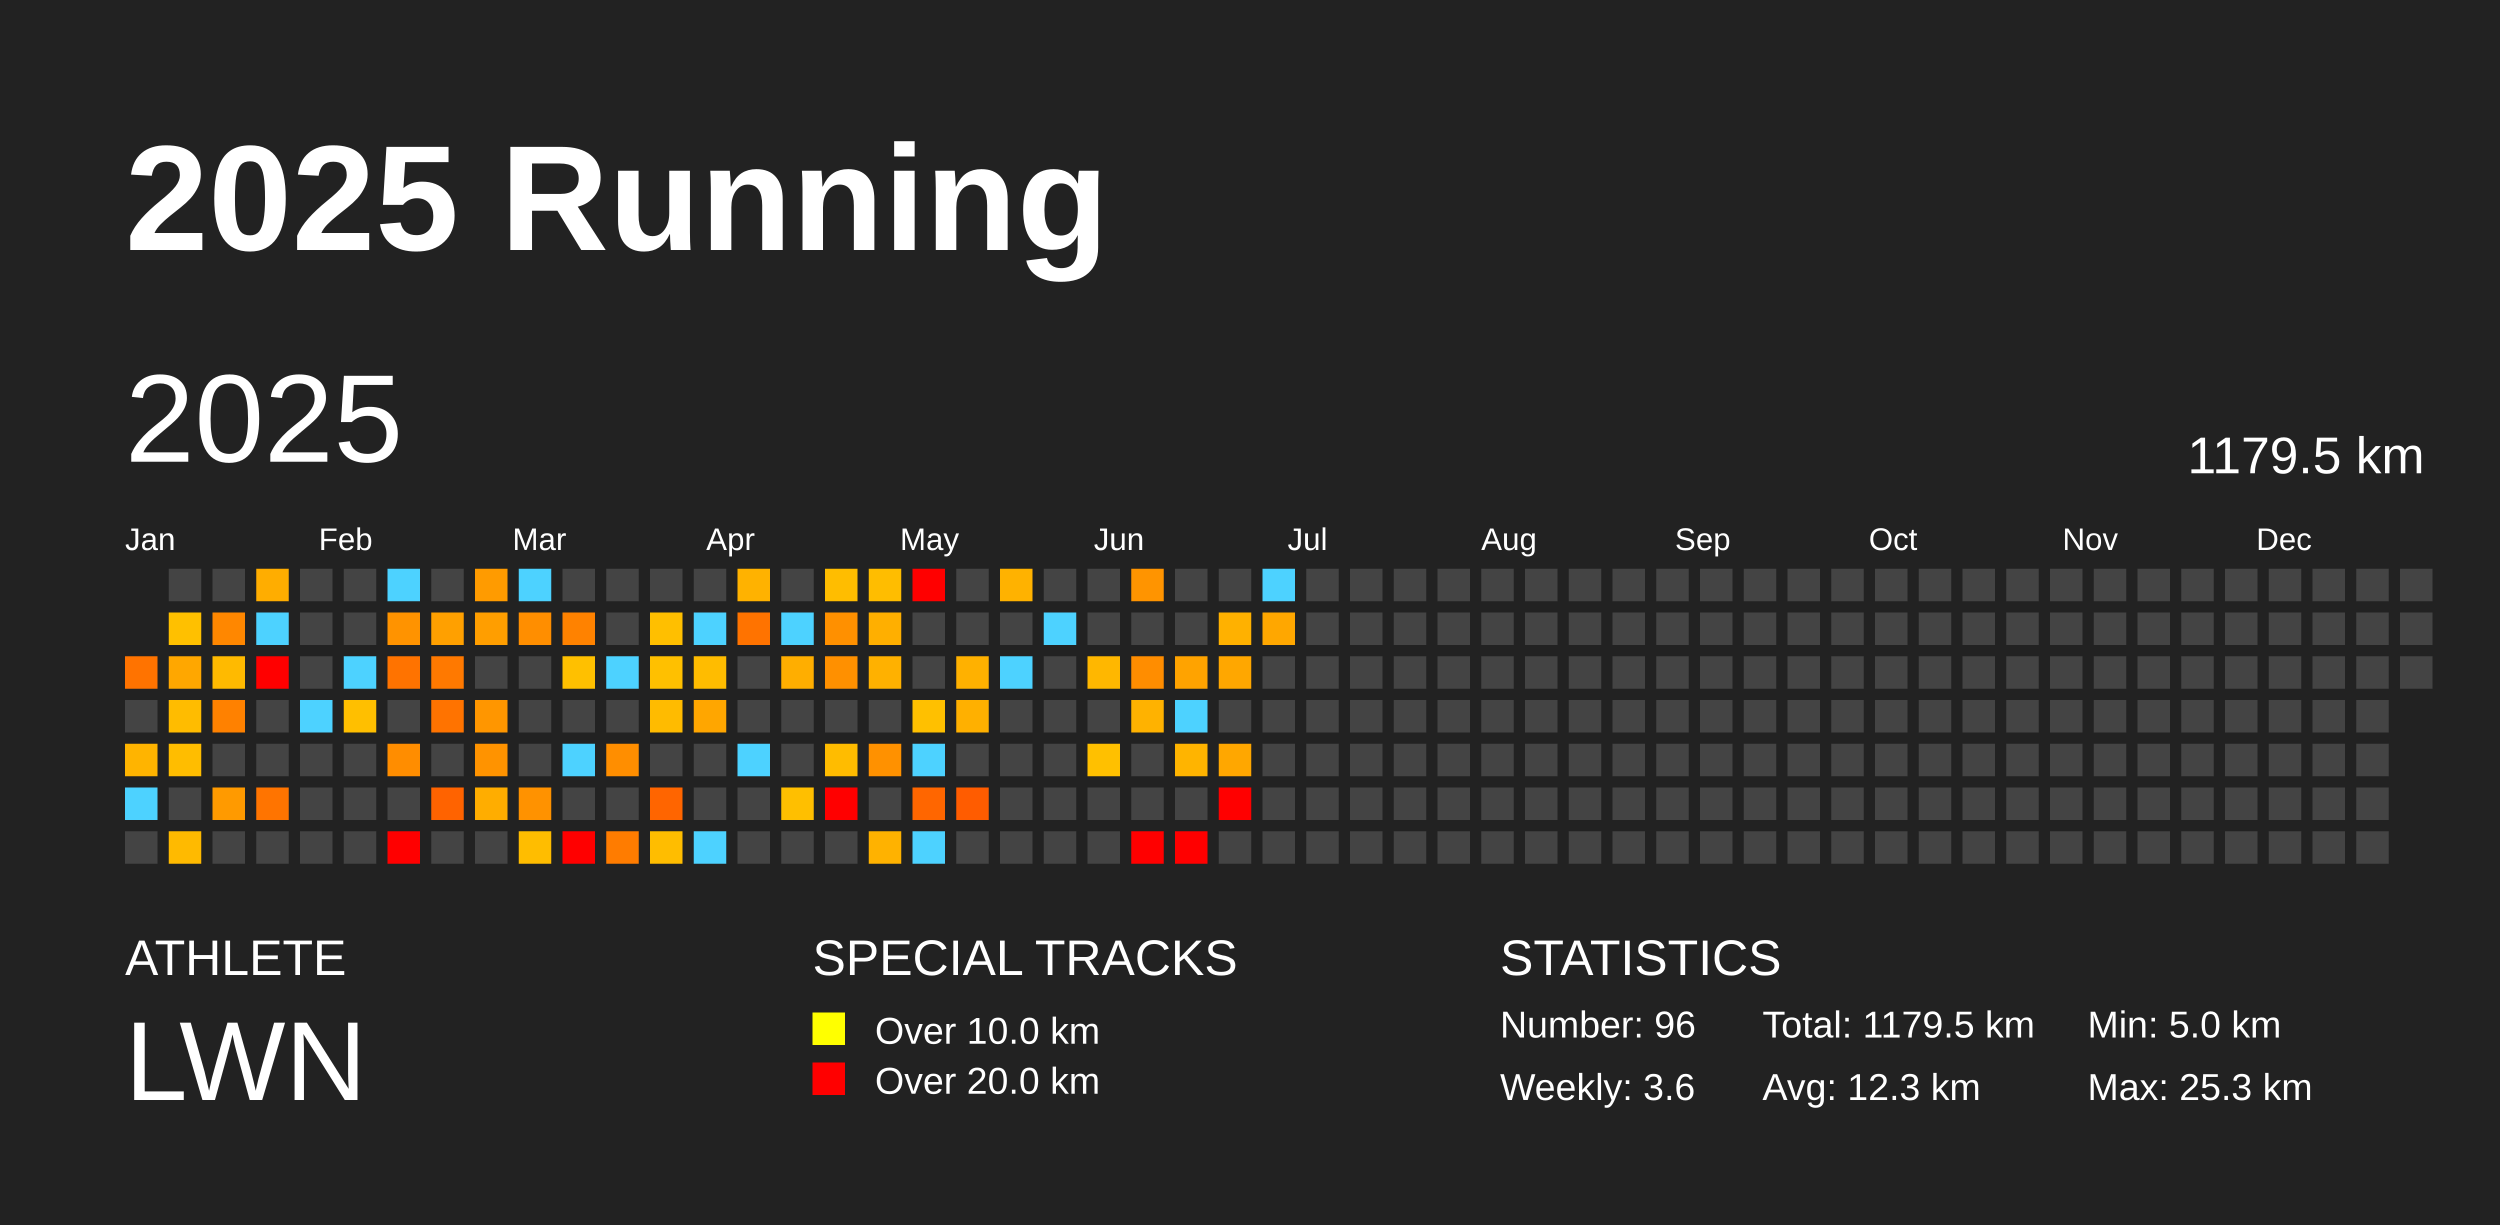
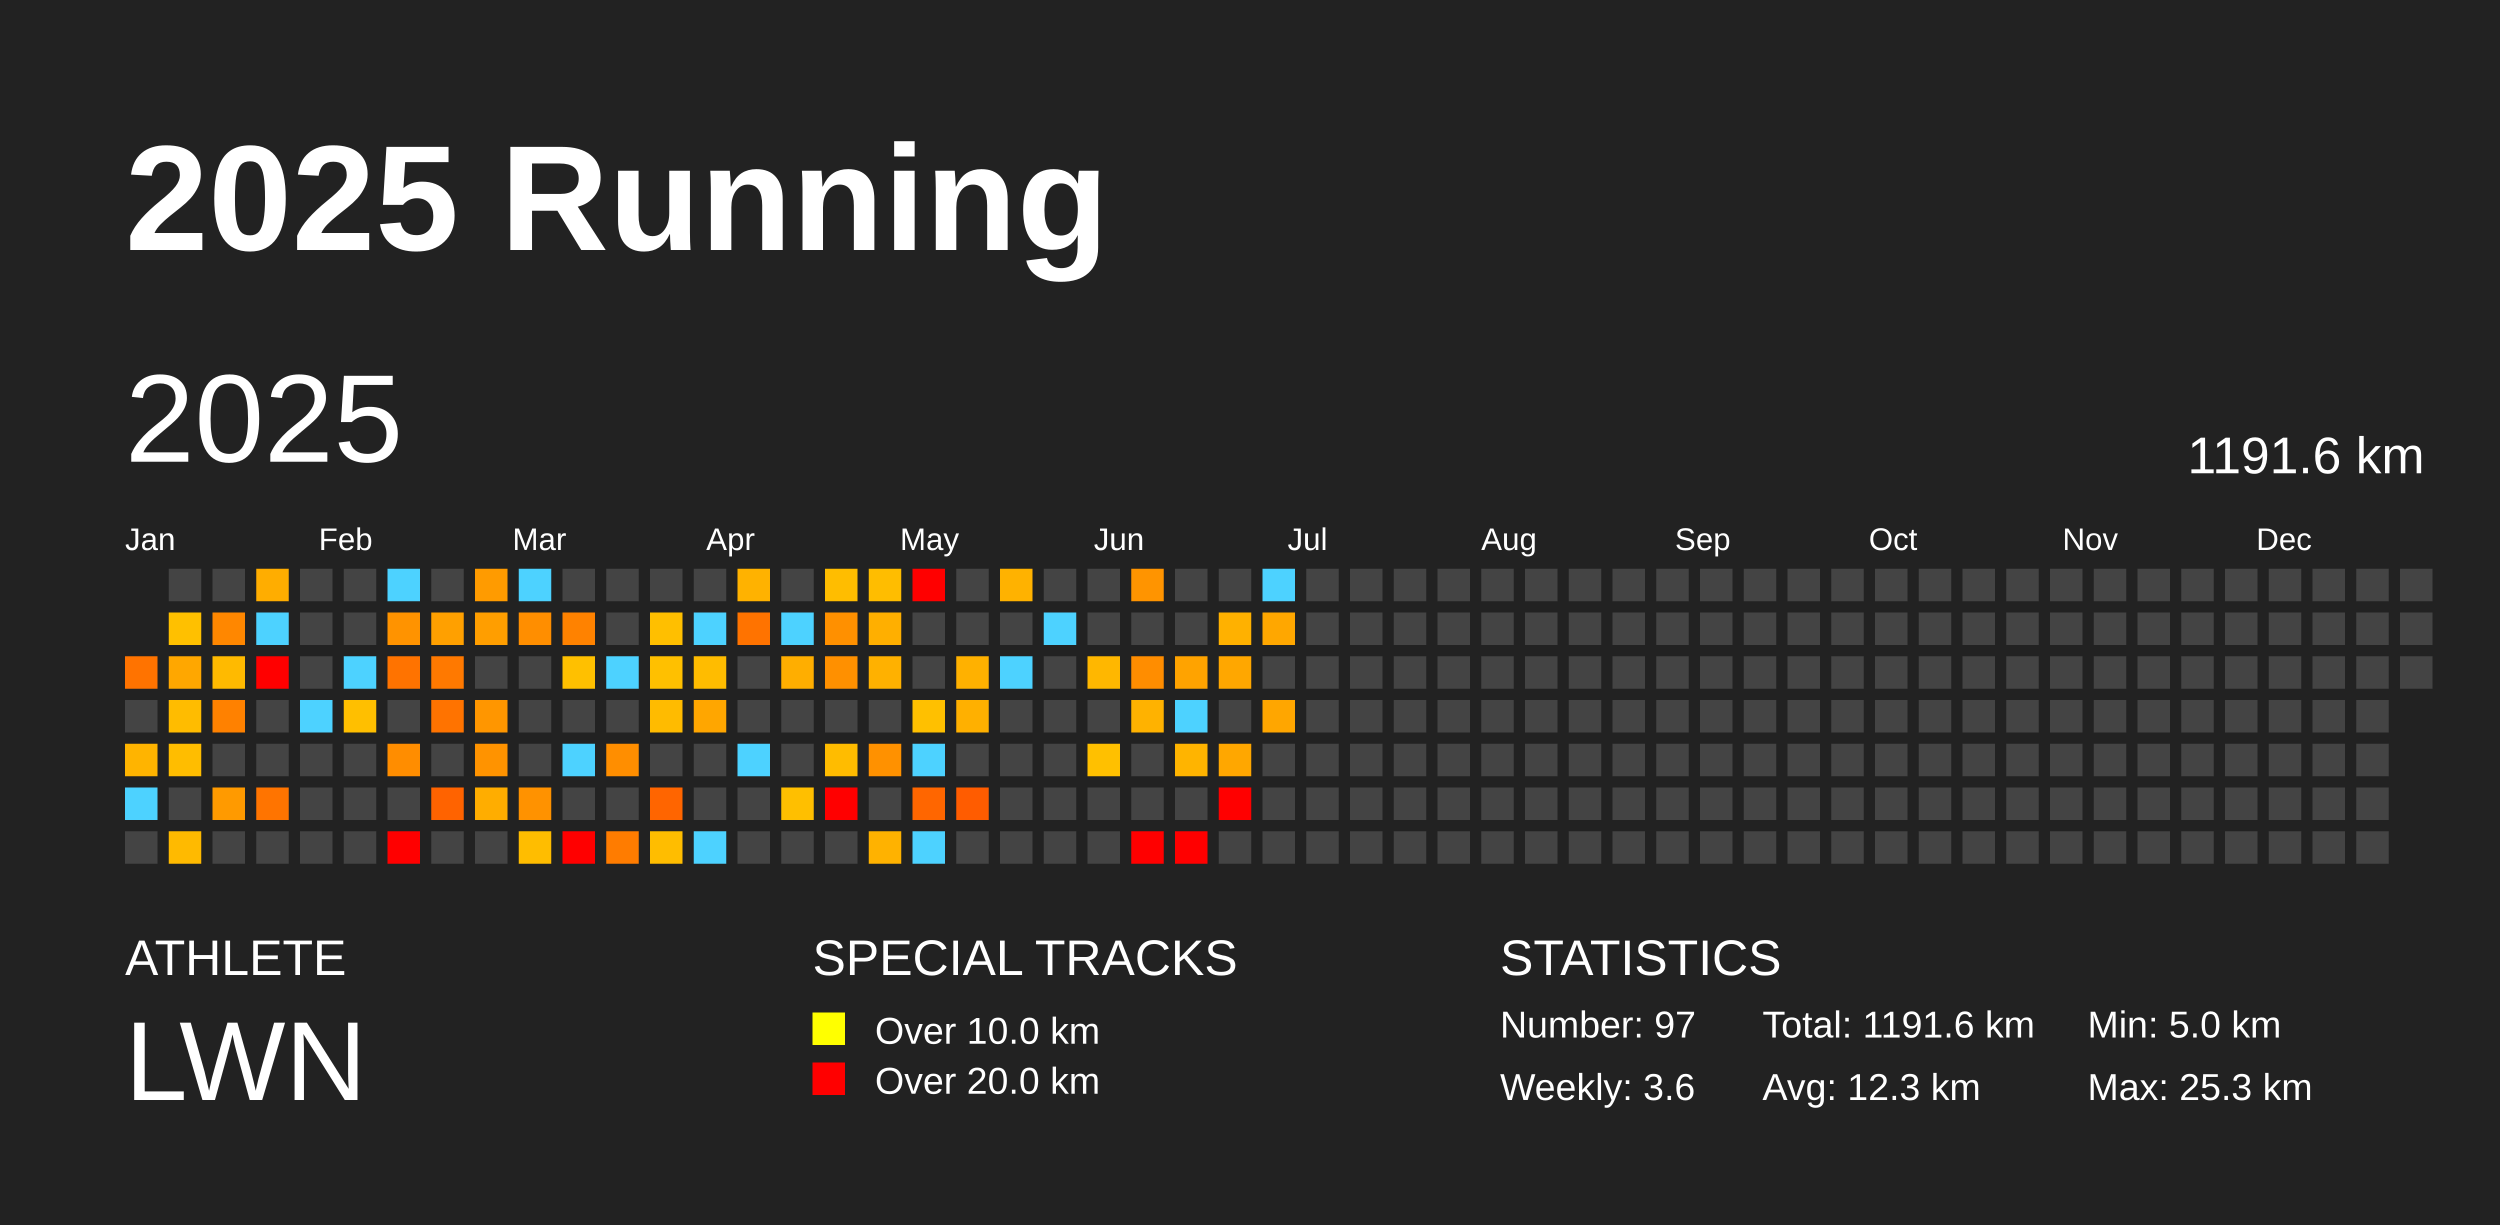
<svg xmlns="http://www.w3.org/2000/svg" baseProfile="full" height="98mm" version="1.1" viewBox="0,0,200,98" width="200mm">
  <defs />
  <rect fill="#222222" height="98" width="200" x="0" y="0" />
  <text fill="#FFFFFF" style="font-size:12px; font-family:Arial; font-weight:bold;" x="10" y="20">2025 Running</text>
  <text fill="#FFFFFF" style="font-size:4px; font-family:Arial" x="10" y="78">ATHLETE</text>
  <text fill="#FFFFFF" style="font-size:9px; font-family:Arial" x="10" y="88">LWN</text>
  <text fill="#FFFFFF" style="font-size:4px; font-family:Arial" x="65" y="78">SPECIAL TRACKS</text>
  <rect fill="yellow" height="2.6" width="2.6" x="65" y="81" />
  <text fill="#FFFFFF" style="font-size:3px; font-family:Arial" x="70" y="83.5">Over 10.0 km</text>
  <rect fill="red" height="2.6" width="2.6" x="65" y="85" />
  <text fill="#FFFFFF" style="font-size:3px; font-family:Arial" x="70" y="87.5">Over 20.0 km</text>
  <text fill="#FFFFFF" style="font-size:4px; font-family:Arial" x="120" y="78">STATISTICS</text>
-   <text fill="#FFFFFF" style="font-size:3px; font-family:Arial" x="120" y="83">Number: 96</text>
+   <text fill="#FFFFFF" style="font-size:3px; font-family:Arial" x="120" y="83">Number: 97</text>
  <text fill="#FFFFFF" style="font-size:3px; font-family:Arial" x="120" y="88">Weekly: 3.6</text>
-   <text fill="#FFFFFF" style="font-size:3px; font-family:Arial" x="141" y="83">Total: 1179.5 km</text>
+   <text fill="#FFFFFF" style="font-size:3px; font-family:Arial" x="141" y="83">Total: 1191.6 km</text>
  <text fill="#FFFFFF" style="font-size:3px; font-family:Arial" x="141" y="88">Avg: 12.3 km</text>
  <text fill="#FFFFFF" style="font-size:3px; font-family:Arial" x="167" y="83">Min: 5.0 km</text>
  <text fill="#FFFFFF" style="font-size:3px; font-family:Arial" x="167" y="88">Max: 25.3 km</text>
  <text dominant-baseline="hanging" fill="#FFFFFF" style="font-size:10.0px; font-family:Arial;" x="10" y="30">2025</text>
-   <text dominant-baseline="hanging" fill="#FFFFFF" style="font-size:4.125px; font-family:Arial;" x="175" y="35">1179.5 km</text>
+   <text dominant-baseline="hanging" fill="#FFFFFF" style="font-size:4.125px; font-family:Arial;" x="175" y="35">1191.6 km</text>
  <text fill="#FFFFFF" style="font-size:2.5px; font-family:Arial" x="10.0" y="44">Jan</text>
  <text fill="#FFFFFF" style="font-size:2.5px; font-family:Arial" x="25.5" y="44">Feb</text>
  <text fill="#FFFFFF" style="font-size:2.5px; font-family:Arial" x="41.0" y="44">Mar</text>
  <text fill="#FFFFFF" style="font-size:2.5px; font-family:Arial" x="56.5" y="44">Apr</text>
  <text fill="#FFFFFF" style="font-size:2.5px; font-family:Arial" x="72.0" y="44">May</text>
  <text fill="#FFFFFF" style="font-size:2.5px; font-family:Arial" x="87.5" y="44">Jun</text>
  <text fill="#FFFFFF" style="font-size:2.5px; font-family:Arial" x="103.0" y="44">Jul</text>
  <text fill="#FFFFFF" style="font-size:2.5px; font-family:Arial" x="118.5" y="44">Aug</text>
  <text fill="#FFFFFF" style="font-size:2.5px; font-family:Arial" x="134.0" y="44">Sep</text>
  <text fill="#FFFFFF" style="font-size:2.5px; font-family:Arial" x="149.5" y="44">Oct</text>
  <text fill="#FFFFFF" style="font-size:2.5px; font-family:Arial" x="165.0" y="44">Nov</text>
  <text fill="#FFFFFF" style="font-size:2.5px; font-family:Arial" x="180.5" y="44">Dec</text>
  <rect fill="#ff7300" height="2.6" width="2.6" x="10.0" y="52.5" />
  <rect fill="#444444" height="2.6" width="2.6" x="10.0" y="56.0" />
  <rect fill="#ffb400" height="2.6" width="2.6" x="10.0" y="59.5" />
  <rect fill="#4dd2ff" height="2.6" width="2.6" x="10.0" y="63.0" />
  <rect fill="#444444" height="2.6" width="2.6" x="10.0" y="66.5" />
  <rect fill="#444444" height="2.6" width="2.6" x="13.5" y="45.5" />
  <rect fill="#ffc000" height="2.6" width="2.6" x="13.5" y="49.0" />
  <rect fill="#ffa700" height="2.6" width="2.6" x="13.5" y="52.5" />
  <rect fill="#ffbc00" height="2.6" width="2.6" x="13.5" y="56.0" />
  <rect fill="#ffbd00" height="2.6" width="2.6" x="13.5" y="59.5" />
  <rect fill="#444444" height="2.6" width="2.6" x="13.5" y="63.0" />
  <rect fill="#ffba00" height="2.6" width="2.6" x="13.5" y="66.5" />
  <rect fill="#444444" height="2.6" width="2.6" x="17.0" y="45.5" />
  <rect fill="#ff8700" height="2.6" width="2.6" x="17.0" y="49.0" />
  <rect fill="#ffba00" height="2.6" width="2.6" x="17.0" y="52.5" />
  <rect fill="#ff8100" height="2.6" width="2.6" x="17.0" y="56.0" />
  <rect fill="#444444" height="2.6" width="2.6" x="17.0" y="59.5" />
  <rect fill="#ff9a00" height="2.6" width="2.6" x="17.0" y="63.0" />
  <rect fill="#444444" height="2.6" width="2.6" x="17.0" y="66.5" />
  <rect fill="#ffad00" height="2.6" width="2.6" x="20.5" y="45.5" />
  <rect fill="#4dd2ff" height="2.6" width="2.6" x="20.5" y="49.0" />
  <rect fill="red" height="2.6" width="2.6" x="20.5" y="52.5" />
  <rect fill="#444444" height="2.6" width="2.6" x="20.5" y="56.0" />
  <rect fill="#444444" height="2.6" width="2.6" x="20.5" y="59.5" />
  <rect fill="#ff7400" height="2.6" width="2.6" x="20.5" y="63.0" />
  <rect fill="#444444" height="2.6" width="2.6" x="20.5" y="66.5" />
  <rect fill="#444444" height="2.6" width="2.6" x="24.0" y="45.5" />
  <rect fill="#444444" height="2.6" width="2.6" x="24.0" y="49.0" />
  <rect fill="#444444" height="2.6" width="2.6" x="24.0" y="52.5" />
  <rect fill="#4dd2ff" height="2.6" width="2.6" x="24.0" y="56.0" />
  <rect fill="#444444" height="2.6" width="2.6" x="24.0" y="59.5" />
  <rect fill="#444444" height="2.6" width="2.6" x="24.0" y="63.0" />
  <rect fill="#444444" height="2.6" width="2.6" x="24.0" y="66.5" />
  <rect fill="#444444" height="2.6" width="2.6" x="27.5" y="45.5" />
  <rect fill="#444444" height="2.6" width="2.6" x="27.5" y="49.0" />
  <rect fill="#4dd2ff" height="2.6" width="2.6" x="27.5" y="52.5" />
  <rect fill="#ffbf00" height="2.6" width="2.6" x="27.5" y="56.0" />
  <rect fill="#444444" height="2.6" width="2.6" x="27.5" y="59.5" />
  <rect fill="#444444" height="2.6" width="2.6" x="27.5" y="63.0" />
  <rect fill="#444444" height="2.6" width="2.6" x="27.5" y="66.5" />
  <rect fill="#4dd2ff" height="2.6" width="2.6" x="31.0" y="45.5" />
  <rect fill="#ff9300" height="2.6" width="2.6" x="31.0" y="49.0" />
  <rect fill="#ff7300" height="2.6" width="2.6" x="31.0" y="52.5" />
  <rect fill="#444444" height="2.6" width="2.6" x="31.0" y="56.0" />
  <rect fill="#ff8d00" height="2.6" width="2.6" x="31.0" y="59.5" />
  <rect fill="#444444" height="2.6" width="2.6" x="31.0" y="63.0" />
  <rect fill="red" height="2.6" width="2.6" x="31.0" y="66.5" />
  <rect fill="#444444" height="2.6" width="2.6" x="34.5" y="45.5" />
  <rect fill="#ffa000" height="2.6" width="2.6" x="34.5" y="49.0" />
  <rect fill="#ff7900" height="2.6" width="2.6" x="34.5" y="52.5" />
  <rect fill="#ff7300" height="2.6" width="2.6" x="34.5" y="56.0" />
  <rect fill="#444444" height="2.6" width="2.6" x="34.5" y="59.5" />
  <rect fill="#ff6300" height="2.6" width="2.6" x="34.5" y="63.0" />
  <rect fill="#444444" height="2.6" width="2.6" x="34.5" y="66.5" />
  <rect fill="#ff9b00" height="2.6" width="2.6" x="38.0" y="45.5" />
  <rect fill="#ff9e00" height="2.6" width="2.6" x="38.0" y="49.0" />
  <rect fill="#444444" height="2.6" width="2.6" x="38.0" y="52.5" />
  <rect fill="#ff9600" height="2.6" width="2.6" x="38.0" y="56.0" />
  <rect fill="#ff9300" height="2.6" width="2.6" x="38.0" y="59.5" />
  <rect fill="#ffad00" height="2.6" width="2.6" x="38.0" y="63.0" />
  <rect fill="#444444" height="2.6" width="2.6" x="38.0" y="66.5" />
  <rect fill="#4dd2ff" height="2.6" width="2.6" x="41.5" y="45.5" />
  <rect fill="#ff8e00" height="2.6" width="2.6" x="41.5" y="49.0" />
  <rect fill="#444444" height="2.6" width="2.6" x="41.5" y="52.5" />
  <rect fill="#444444" height="2.6" width="2.6" x="41.5" y="56.0" />
  <rect fill="#444444" height="2.6" width="2.6" x="41.5" y="59.5" />
  <rect fill="#ff9200" height="2.6" width="2.6" x="41.5" y="63.0" />
  <rect fill="#ffbd00" height="2.6" width="2.6" x="41.5" y="66.5" />
  <rect fill="#444444" height="2.6" width="2.6" x="45.0" y="45.5" />
  <rect fill="#ff8200" height="2.6" width="2.6" x="45.0" y="49.0" />
  <rect fill="#ffc000" height="2.6" width="2.6" x="45.0" y="52.5" />
  <rect fill="#444444" height="2.6" width="2.6" x="45.0" y="56.0" />
  <rect fill="#4dd2ff" height="2.6" width="2.6" x="45.0" y="59.5" />
  <rect fill="#444444" height="2.6" width="2.6" x="45.0" y="63.0" />
  <rect fill="red" height="2.6" width="2.6" x="45.0" y="66.5" />
  <rect fill="#444444" height="2.6" width="2.6" x="48.5" y="45.5" />
  <rect fill="#444444" height="2.6" width="2.6" x="48.5" y="49.0" />
  <rect fill="#4dd2ff" height="2.6" width="2.6" x="48.5" y="52.5" />
  <rect fill="#444444" height="2.6" width="2.6" x="48.5" y="56.0" />
  <rect fill="#ff8e00" height="2.6" width="2.6" x="48.5" y="59.5" />
  <rect fill="#444444" height="2.6" width="2.6" x="48.5" y="63.0" />
  <rect fill="#ff7c00" height="2.6" width="2.6" x="48.5" y="66.5" />
  <rect fill="#444444" height="2.6" width="2.6" x="52.0" y="45.5" />
  <rect fill="#ffbf00" height="2.6" width="2.6" x="52.0" y="49.0" />
  <rect fill="#ffc000" height="2.6" width="2.6" x="52.0" y="52.5" />
  <rect fill="#ffbb00" height="2.6" width="2.6" x="52.0" y="56.0" />
  <rect fill="#444444" height="2.6" width="2.6" x="52.0" y="59.5" />
  <rect fill="#ff6500" height="2.6" width="2.6" x="52.0" y="63.0" />
  <rect fill="#ffbd00" height="2.6" width="2.6" x="52.0" y="66.5" />
  <rect fill="#444444" height="2.6" width="2.6" x="55.5" y="45.5" />
  <rect fill="#4dd2ff" height="2.6" width="2.6" x="55.5" y="49.0" />
  <rect fill="#ffbc00" height="2.6" width="2.6" x="55.5" y="52.5" />
  <rect fill="#ffa600" height="2.6" width="2.6" x="55.5" y="56.0" />
  <rect fill="#444444" height="2.6" width="2.6" x="55.5" y="59.5" />
  <rect fill="#444444" height="2.6" width="2.6" x="55.5" y="63.0" />
  <rect fill="#4dd2ff" height="2.6" width="2.6" x="55.5" y="66.5" />
  <rect fill="#ffb200" height="2.6" width="2.6" x="59.0" y="45.5" />
  <rect fill="#ff7300" height="2.6" width="2.6" x="59.0" y="49.0" />
  <rect fill="#444444" height="2.6" width="2.6" x="59.0" y="52.5" />
  <rect fill="#444444" height="2.6" width="2.6" x="59.0" y="56.0" />
  <rect fill="#4dd2ff" height="2.6" width="2.6" x="59.0" y="59.5" />
  <rect fill="#444444" height="2.6" width="2.6" x="59.0" y="63.0" />
  <rect fill="#444444" height="2.6" width="2.6" x="59.0" y="66.5" />
  <rect fill="#444444" height="2.6" width="2.6" x="62.5" y="45.5" />
  <rect fill="#4dd2ff" height="2.6" width="2.6" x="62.5" y="49.0" />
  <rect fill="#ffae00" height="2.6" width="2.6" x="62.5" y="52.5" />
  <rect fill="#444444" height="2.6" width="2.6" x="62.5" y="56.0" />
  <rect fill="#444444" height="2.6" width="2.6" x="62.5" y="59.5" />
  <rect fill="#ffbf00" height="2.6" width="2.6" x="62.5" y="63.0" />
  <rect fill="#444444" height="2.6" width="2.6" x="62.5" y="66.5" />
  <rect fill="#ffbd00" height="2.6" width="2.6" x="66.0" y="45.5" />
  <rect fill="#ff9000" height="2.6" width="2.6" x="66.0" y="49.0" />
  <rect fill="#ff9000" height="2.6" width="2.6" x="66.0" y="52.5" />
  <rect fill="#444444" height="2.6" width="2.6" x="66.0" y="56.0" />
  <rect fill="#ffbc00" height="2.6" width="2.6" x="66.0" y="59.5" />
  <rect fill="red" height="2.6" width="2.6" x="66.0" y="63.0" />
  <rect fill="#444444" height="2.6" width="2.6" x="66.0" y="66.5" />
  <rect fill="#ffbd00" height="2.6" width="2.6" x="69.5" y="45.5" />
  <rect fill="#ffaf00" height="2.6" width="2.6" x="69.5" y="49.0" />
  <rect fill="#ffb100" height="2.6" width="2.6" x="69.5" y="52.5" />
  <rect fill="#444444" height="2.6" width="2.6" x="69.5" y="56.0" />
  <rect fill="#ff9100" height="2.6" width="2.6" x="69.5" y="59.5" />
  <rect fill="#444444" height="2.6" width="2.6" x="69.5" y="63.0" />
  <rect fill="#ffb200" height="2.6" width="2.6" x="69.5" y="66.5" />
  <rect fill="red" height="2.6" width="2.6" x="73.0" y="45.5" />
  <rect fill="#444444" height="2.6" width="2.6" x="73.0" y="49.0" />
  <rect fill="#444444" height="2.6" width="2.6" x="73.0" y="52.5" />
  <rect fill="#ffc000" height="2.6" width="2.6" x="73.0" y="56.0" />
  <rect fill="#4dd2ff" height="2.6" width="2.6" x="73.0" y="59.5" />
  <rect fill="#ff6600" height="2.6" width="2.6" x="73.0" y="63.0" />
  <rect fill="#4dd2ff" height="2.6" width="2.6" x="73.0" y="66.5" />
  <rect fill="#444444" height="2.6" width="2.6" x="76.5" y="45.5" />
  <rect fill="#444444" height="2.6" width="2.6" x="76.5" y="49.0" />
  <rect fill="#ffb100" height="2.6" width="2.6" x="76.5" y="52.5" />
  <rect fill="#ffb000" height="2.6" width="2.6" x="76.5" y="56.0" />
  <rect fill="#444444" height="2.6" width="2.6" x="76.5" y="59.5" />
  <rect fill="#ff5c00" height="2.6" width="2.6" x="76.5" y="63.0" />
  <rect fill="#444444" height="2.6" width="2.6" x="76.5" y="66.5" />
  <rect fill="#ffb200" height="2.6" width="2.6" x="80.0" y="45.5" />
  <rect fill="#444444" height="2.6" width="2.6" x="80.0" y="49.0" />
  <rect fill="#4dd2ff" height="2.6" width="2.6" x="80.0" y="52.5" />
  <rect fill="#444444" height="2.6" width="2.6" x="80.0" y="56.0" />
  <rect fill="#444444" height="2.6" width="2.6" x="80.0" y="59.5" />
  <rect fill="#444444" height="2.6" width="2.6" x="80.0" y="63.0" />
  <rect fill="#444444" height="2.6" width="2.6" x="80.0" y="66.5" />
  <rect fill="#444444" height="2.6" width="2.6" x="83.5" y="45.5" />
  <rect fill="#4dd2ff" height="2.6" width="2.6" x="83.5" y="49.0" />
  <rect fill="#444444" height="2.6" width="2.6" x="83.5" y="52.5" />
  <rect fill="#444444" height="2.6" width="2.6" x="83.5" y="56.0" />
  <rect fill="#444444" height="2.6" width="2.6" x="83.5" y="59.5" />
  <rect fill="#444444" height="2.6" width="2.6" x="83.5" y="63.0" />
  <rect fill="#444444" height="2.6" width="2.6" x="83.5" y="66.5" />
  <rect fill="#444444" height="2.6" width="2.6" x="87.0" y="45.5" />
  <rect fill="#444444" height="2.6" width="2.6" x="87.0" y="49.0" />
  <rect fill="#ffb700" height="2.6" width="2.6" x="87.0" y="52.5" />
  <rect fill="#444444" height="2.6" width="2.6" x="87.0" y="56.0" />
  <rect fill="#ffc000" height="2.6" width="2.6" x="87.0" y="59.5" />
  <rect fill="#444444" height="2.6" width="2.6" x="87.0" y="63.0" />
  <rect fill="#444444" height="2.6" width="2.6" x="87.0" y="66.5" />
  <rect fill="#ff9400" height="2.6" width="2.6" x="90.5" y="45.5" />
  <rect fill="#444444" height="2.6" width="2.6" x="90.5" y="49.0" />
  <rect fill="#ff8d00" height="2.6" width="2.6" x="90.5" y="52.5" />
  <rect fill="#ffb200" height="2.6" width="2.6" x="90.5" y="56.0" />
  <rect fill="#444444" height="2.6" width="2.6" x="90.5" y="59.5" />
  <rect fill="#444444" height="2.6" width="2.6" x="90.5" y="63.0" />
  <rect fill="red" height="2.6" width="2.6" x="90.5" y="66.5" />
  <rect fill="#444444" height="2.6" width="2.6" x="94.0" y="45.5" />
  <rect fill="#444444" height="2.6" width="2.6" x="94.0" y="49.0" />
  <rect fill="#ffa300" height="2.6" width="2.6" x="94.0" y="52.5" />
  <rect fill="#4dd2ff" height="2.6" width="2.6" x="94.0" y="56.0" />
  <rect fill="#ffb400" height="2.6" width="2.6" x="94.0" y="59.5" />
  <rect fill="#444444" height="2.6" width="2.6" x="94.0" y="63.0" />
  <rect fill="red" height="2.6" width="2.6" x="94.0" y="66.5" />
  <rect fill="#444444" height="2.6" width="2.6" x="97.5" y="45.5" />
  <rect fill="#ffb100" height="2.6" width="2.6" x="97.5" y="49.0" />
  <rect fill="#ffa700" height="2.6" width="2.6" x="97.5" y="52.5" />
  <rect fill="#444444" height="2.6" width="2.6" x="97.5" y="56.0" />
  <rect fill="#ffa700" height="2.6" width="2.6" x="97.5" y="59.5" />
  <rect fill="red" height="2.6" width="2.6" x="97.5" y="63.0" />
  <rect fill="#444444" height="2.6" width="2.6" x="97.5" y="66.5" />
  <rect fill="#4dd2ff" height="2.6" width="2.6" x="101.0" y="45.5" />
  <rect fill="#ffa700" height="2.6" width="2.6" x="101.0" y="49.0" />
  <rect fill="#444444" height="2.6" width="2.6" x="101.0" y="52.5" />
-   <rect fill="#444444" height="2.6" width="2.6" x="101.0" y="56.0" />
+   <rect fill="#ffa600" height="2.6" width="2.6" x="101.0" y="56.0" />
  <rect fill="#444444" height="2.6" width="2.6" x="101.0" y="59.5" />
  <rect fill="#444444" height="2.6" width="2.6" x="101.0" y="63.0" />
  <rect fill="#444444" height="2.6" width="2.6" x="101.0" y="66.5" />
  <rect fill="#444444" height="2.6" width="2.6" x="104.5" y="45.5" />
  <rect fill="#444444" height="2.6" width="2.6" x="104.5" y="49.0" />
  <rect fill="#444444" height="2.6" width="2.6" x="104.5" y="52.5" />
  <rect fill="#444444" height="2.6" width="2.6" x="104.5" y="56.0" />
  <rect fill="#444444" height="2.6" width="2.6" x="104.5" y="59.5" />
  <rect fill="#444444" height="2.6" width="2.6" x="104.5" y="63.0" />
  <rect fill="#444444" height="2.6" width="2.6" x="104.5" y="66.5" />
  <rect fill="#444444" height="2.6" width="2.6" x="108.0" y="45.5" />
  <rect fill="#444444" height="2.6" width="2.6" x="108.0" y="49.0" />
  <rect fill="#444444" height="2.6" width="2.6" x="108.0" y="52.5" />
  <rect fill="#444444" height="2.6" width="2.6" x="108.0" y="56.0" />
  <rect fill="#444444" height="2.6" width="2.6" x="108.0" y="59.5" />
  <rect fill="#444444" height="2.6" width="2.6" x="108.0" y="63.0" />
  <rect fill="#444444" height="2.6" width="2.6" x="108.0" y="66.5" />
  <rect fill="#444444" height="2.6" width="2.6" x="111.5" y="45.5" />
  <rect fill="#444444" height="2.6" width="2.6" x="111.5" y="49.0" />
  <rect fill="#444444" height="2.6" width="2.6" x="111.5" y="52.5" />
  <rect fill="#444444" height="2.6" width="2.6" x="111.5" y="56.0" />
  <rect fill="#444444" height="2.6" width="2.6" x="111.5" y="59.5" />
  <rect fill="#444444" height="2.6" width="2.6" x="111.5" y="63.0" />
  <rect fill="#444444" height="2.6" width="2.6" x="111.5" y="66.5" />
  <rect fill="#444444" height="2.6" width="2.6" x="115.0" y="45.5" />
  <rect fill="#444444" height="2.6" width="2.6" x="115.0" y="49.0" />
  <rect fill="#444444" height="2.6" width="2.6" x="115.0" y="52.5" />
  <rect fill="#444444" height="2.6" width="2.6" x="115.0" y="56.0" />
  <rect fill="#444444" height="2.6" width="2.6" x="115.0" y="59.5" />
  <rect fill="#444444" height="2.6" width="2.6" x="115.0" y="63.0" />
  <rect fill="#444444" height="2.6" width="2.6" x="115.0" y="66.5" />
  <rect fill="#444444" height="2.6" width="2.6" x="118.5" y="45.5" />
  <rect fill="#444444" height="2.6" width="2.6" x="118.5" y="49.0" />
  <rect fill="#444444" height="2.6" width="2.6" x="118.5" y="52.5" />
  <rect fill="#444444" height="2.6" width="2.6" x="118.5" y="56.0" />
  <rect fill="#444444" height="2.6" width="2.6" x="118.5" y="59.5" />
  <rect fill="#444444" height="2.6" width="2.6" x="118.5" y="63.0" />
  <rect fill="#444444" height="2.6" width="2.6" x="118.5" y="66.5" />
  <rect fill="#444444" height="2.6" width="2.6" x="122.0" y="45.5" />
  <rect fill="#444444" height="2.6" width="2.6" x="122.0" y="49.0" />
  <rect fill="#444444" height="2.6" width="2.6" x="122.0" y="52.5" />
  <rect fill="#444444" height="2.6" width="2.6" x="122.0" y="56.0" />
  <rect fill="#444444" height="2.6" width="2.6" x="122.0" y="59.5" />
  <rect fill="#444444" height="2.6" width="2.6" x="122.0" y="63.0" />
  <rect fill="#444444" height="2.6" width="2.6" x="122.0" y="66.5" />
  <rect fill="#444444" height="2.6" width="2.6" x="125.5" y="45.5" />
  <rect fill="#444444" height="2.6" width="2.6" x="125.5" y="49.0" />
  <rect fill="#444444" height="2.6" width="2.6" x="125.5" y="52.5" />
  <rect fill="#444444" height="2.6" width="2.6" x="125.5" y="56.0" />
  <rect fill="#444444" height="2.6" width="2.6" x="125.5" y="59.5" />
  <rect fill="#444444" height="2.6" width="2.6" x="125.5" y="63.0" />
  <rect fill="#444444" height="2.6" width="2.6" x="125.5" y="66.5" />
  <rect fill="#444444" height="2.6" width="2.6" x="129.0" y="45.5" />
  <rect fill="#444444" height="2.6" width="2.6" x="129.0" y="49.0" />
  <rect fill="#444444" height="2.6" width="2.6" x="129.0" y="52.5" />
  <rect fill="#444444" height="2.6" width="2.6" x="129.0" y="56.0" />
  <rect fill="#444444" height="2.6" width="2.6" x="129.0" y="59.5" />
  <rect fill="#444444" height="2.6" width="2.6" x="129.0" y="63.0" />
  <rect fill="#444444" height="2.6" width="2.6" x="129.0" y="66.5" />
  <rect fill="#444444" height="2.6" width="2.6" x="132.5" y="45.5" />
  <rect fill="#444444" height="2.6" width="2.6" x="132.5" y="49.0" />
  <rect fill="#444444" height="2.6" width="2.6" x="132.5" y="52.5" />
  <rect fill="#444444" height="2.6" width="2.6" x="132.5" y="56.0" />
  <rect fill="#444444" height="2.6" width="2.6" x="132.5" y="59.5" />
  <rect fill="#444444" height="2.6" width="2.6" x="132.5" y="63.0" />
  <rect fill="#444444" height="2.6" width="2.6" x="132.5" y="66.5" />
  <rect fill="#444444" height="2.6" width="2.6" x="136.0" y="45.5" />
  <rect fill="#444444" height="2.6" width="2.6" x="136.0" y="49.0" />
  <rect fill="#444444" height="2.6" width="2.6" x="136.0" y="52.5" />
  <rect fill="#444444" height="2.6" width="2.6" x="136.0" y="56.0" />
  <rect fill="#444444" height="2.6" width="2.6" x="136.0" y="59.5" />
  <rect fill="#444444" height="2.6" width="2.6" x="136.0" y="63.0" />
  <rect fill="#444444" height="2.6" width="2.6" x="136.0" y="66.5" />
  <rect fill="#444444" height="2.6" width="2.6" x="139.5" y="45.5" />
  <rect fill="#444444" height="2.6" width="2.6" x="139.5" y="49.0" />
  <rect fill="#444444" height="2.6" width="2.6" x="139.5" y="52.5" />
  <rect fill="#444444" height="2.6" width="2.6" x="139.5" y="56.0" />
  <rect fill="#444444" height="2.6" width="2.6" x="139.5" y="59.5" />
  <rect fill="#444444" height="2.6" width="2.6" x="139.5" y="63.0" />
  <rect fill="#444444" height="2.6" width="2.6" x="139.5" y="66.5" />
  <rect fill="#444444" height="2.6" width="2.6" x="143.0" y="45.5" />
  <rect fill="#444444" height="2.6" width="2.6" x="143.0" y="49.0" />
  <rect fill="#444444" height="2.6" width="2.6" x="143.0" y="52.5" />
  <rect fill="#444444" height="2.6" width="2.6" x="143.0" y="56.0" />
  <rect fill="#444444" height="2.6" width="2.6" x="143.0" y="59.5" />
  <rect fill="#444444" height="2.6" width="2.6" x="143.0" y="63.0" />
  <rect fill="#444444" height="2.6" width="2.6" x="143.0" y="66.5" />
  <rect fill="#444444" height="2.6" width="2.6" x="146.5" y="45.5" />
  <rect fill="#444444" height="2.6" width="2.6" x="146.5" y="49.0" />
  <rect fill="#444444" height="2.6" width="2.6" x="146.5" y="52.5" />
  <rect fill="#444444" height="2.6" width="2.6" x="146.5" y="56.0" />
  <rect fill="#444444" height="2.6" width="2.6" x="146.5" y="59.5" />
  <rect fill="#444444" height="2.6" width="2.6" x="146.5" y="63.0" />
  <rect fill="#444444" height="2.6" width="2.6" x="146.5" y="66.5" />
  <rect fill="#444444" height="2.6" width="2.6" x="150.0" y="45.5" />
  <rect fill="#444444" height="2.6" width="2.6" x="150.0" y="49.0" />
  <rect fill="#444444" height="2.6" width="2.6" x="150.0" y="52.5" />
  <rect fill="#444444" height="2.6" width="2.6" x="150.0" y="56.0" />
  <rect fill="#444444" height="2.6" width="2.6" x="150.0" y="59.5" />
  <rect fill="#444444" height="2.6" width="2.6" x="150.0" y="63.0" />
  <rect fill="#444444" height="2.6" width="2.6" x="150.0" y="66.5" />
  <rect fill="#444444" height="2.6" width="2.6" x="153.5" y="45.5" />
  <rect fill="#444444" height="2.6" width="2.6" x="153.5" y="49.0" />
  <rect fill="#444444" height="2.6" width="2.6" x="153.5" y="52.5" />
  <rect fill="#444444" height="2.6" width="2.6" x="153.5" y="56.0" />
  <rect fill="#444444" height="2.6" width="2.6" x="153.5" y="59.5" />
  <rect fill="#444444" height="2.6" width="2.6" x="153.5" y="63.0" />
  <rect fill="#444444" height="2.6" width="2.6" x="153.5" y="66.5" />
  <rect fill="#444444" height="2.6" width="2.6" x="157.0" y="45.5" />
  <rect fill="#444444" height="2.6" width="2.6" x="157.0" y="49.0" />
  <rect fill="#444444" height="2.6" width="2.6" x="157.0" y="52.5" />
  <rect fill="#444444" height="2.6" width="2.6" x="157.0" y="56.0" />
  <rect fill="#444444" height="2.6" width="2.6" x="157.0" y="59.5" />
  <rect fill="#444444" height="2.6" width="2.6" x="157.0" y="63.0" />
  <rect fill="#444444" height="2.6" width="2.6" x="157.0" y="66.5" />
  <rect fill="#444444" height="2.6" width="2.6" x="160.5" y="45.5" />
  <rect fill="#444444" height="2.6" width="2.6" x="160.5" y="49.0" />
  <rect fill="#444444" height="2.6" width="2.6" x="160.5" y="52.5" />
  <rect fill="#444444" height="2.6" width="2.6" x="160.5" y="56.0" />
  <rect fill="#444444" height="2.6" width="2.6" x="160.5" y="59.5" />
  <rect fill="#444444" height="2.6" width="2.6" x="160.5" y="63.0" />
  <rect fill="#444444" height="2.6" width="2.6" x="160.5" y="66.5" />
  <rect fill="#444444" height="2.6" width="2.6" x="164.0" y="45.5" />
  <rect fill="#444444" height="2.6" width="2.6" x="164.0" y="49.0" />
  <rect fill="#444444" height="2.6" width="2.6" x="164.0" y="52.5" />
  <rect fill="#444444" height="2.6" width="2.6" x="164.0" y="56.0" />
  <rect fill="#444444" height="2.6" width="2.6" x="164.0" y="59.5" />
  <rect fill="#444444" height="2.6" width="2.6" x="164.0" y="63.0" />
  <rect fill="#444444" height="2.6" width="2.6" x="164.0" y="66.5" />
  <rect fill="#444444" height="2.6" width="2.6" x="167.5" y="45.5" />
  <rect fill="#444444" height="2.6" width="2.6" x="167.5" y="49.0" />
  <rect fill="#444444" height="2.6" width="2.6" x="167.5" y="52.5" />
  <rect fill="#444444" height="2.6" width="2.6" x="167.5" y="56.0" />
  <rect fill="#444444" height="2.6" width="2.6" x="167.5" y="59.5" />
  <rect fill="#444444" height="2.6" width="2.6" x="167.5" y="63.0" />
  <rect fill="#444444" height="2.6" width="2.6" x="167.5" y="66.5" />
  <rect fill="#444444" height="2.6" width="2.6" x="171.0" y="45.5" />
  <rect fill="#444444" height="2.6" width="2.6" x="171.0" y="49.0" />
  <rect fill="#444444" height="2.6" width="2.6" x="171.0" y="52.5" />
  <rect fill="#444444" height="2.6" width="2.6" x="171.0" y="56.0" />
  <rect fill="#444444" height="2.6" width="2.6" x="171.0" y="59.5" />
  <rect fill="#444444" height="2.6" width="2.6" x="171.0" y="63.0" />
  <rect fill="#444444" height="2.6" width="2.6" x="171.0" y="66.5" />
  <rect fill="#444444" height="2.6" width="2.6" x="174.5" y="45.5" />
  <rect fill="#444444" height="2.6" width="2.6" x="174.5" y="49.0" />
  <rect fill="#444444" height="2.6" width="2.6" x="174.5" y="52.5" />
  <rect fill="#444444" height="2.6" width="2.6" x="174.5" y="56.0" />
  <rect fill="#444444" height="2.6" width="2.6" x="174.5" y="59.5" />
  <rect fill="#444444" height="2.6" width="2.6" x="174.5" y="63.0" />
  <rect fill="#444444" height="2.6" width="2.6" x="174.5" y="66.5" />
  <rect fill="#444444" height="2.6" width="2.6" x="178.0" y="45.5" />
  <rect fill="#444444" height="2.6" width="2.6" x="178.0" y="49.0" />
  <rect fill="#444444" height="2.6" width="2.6" x="178.0" y="52.5" />
  <rect fill="#444444" height="2.6" width="2.6" x="178.0" y="56.0" />
  <rect fill="#444444" height="2.6" width="2.6" x="178.0" y="59.5" />
  <rect fill="#444444" height="2.6" width="2.6" x="178.0" y="63.0" />
  <rect fill="#444444" height="2.6" width="2.6" x="178.0" y="66.5" />
  <rect fill="#444444" height="2.6" width="2.6" x="181.5" y="45.5" />
  <rect fill="#444444" height="2.6" width="2.6" x="181.5" y="49.0" />
  <rect fill="#444444" height="2.6" width="2.6" x="181.5" y="52.5" />
  <rect fill="#444444" height="2.6" width="2.6" x="181.5" y="56.0" />
  <rect fill="#444444" height="2.6" width="2.6" x="181.5" y="59.5" />
  <rect fill="#444444" height="2.6" width="2.6" x="181.5" y="63.0" />
  <rect fill="#444444" height="2.6" width="2.6" x="181.5" y="66.5" />
  <rect fill="#444444" height="2.6" width="2.6" x="185.0" y="45.5" />
  <rect fill="#444444" height="2.6" width="2.6" x="185.0" y="49.0" />
  <rect fill="#444444" height="2.6" width="2.6" x="185.0" y="52.5" />
  <rect fill="#444444" height="2.6" width="2.6" x="185.0" y="56.0" />
  <rect fill="#444444" height="2.6" width="2.6" x="185.0" y="59.5" />
  <rect fill="#444444" height="2.6" width="2.6" x="185.0" y="63.0" />
  <rect fill="#444444" height="2.6" width="2.6" x="185.0" y="66.5" />
  <rect fill="#444444" height="2.6" width="2.6" x="188.5" y="45.5" />
  <rect fill="#444444" height="2.6" width="2.6" x="188.5" y="49.0" />
  <rect fill="#444444" height="2.6" width="2.6" x="188.5" y="52.5" />
  <rect fill="#444444" height="2.6" width="2.6" x="188.5" y="56.0" />
  <rect fill="#444444" height="2.6" width="2.6" x="188.5" y="59.5" />
  <rect fill="#444444" height="2.6" width="2.6" x="188.5" y="63.0" />
  <rect fill="#444444" height="2.6" width="2.6" x="188.5" y="66.5" />
  <rect fill="#444444" height="2.6" width="2.6" x="192.0" y="45.5" />
  <rect fill="#444444" height="2.6" width="2.6" x="192.0" y="49.0" />
  <rect fill="#444444" height="2.6" width="2.6" x="192.0" y="52.5" />
</svg>
